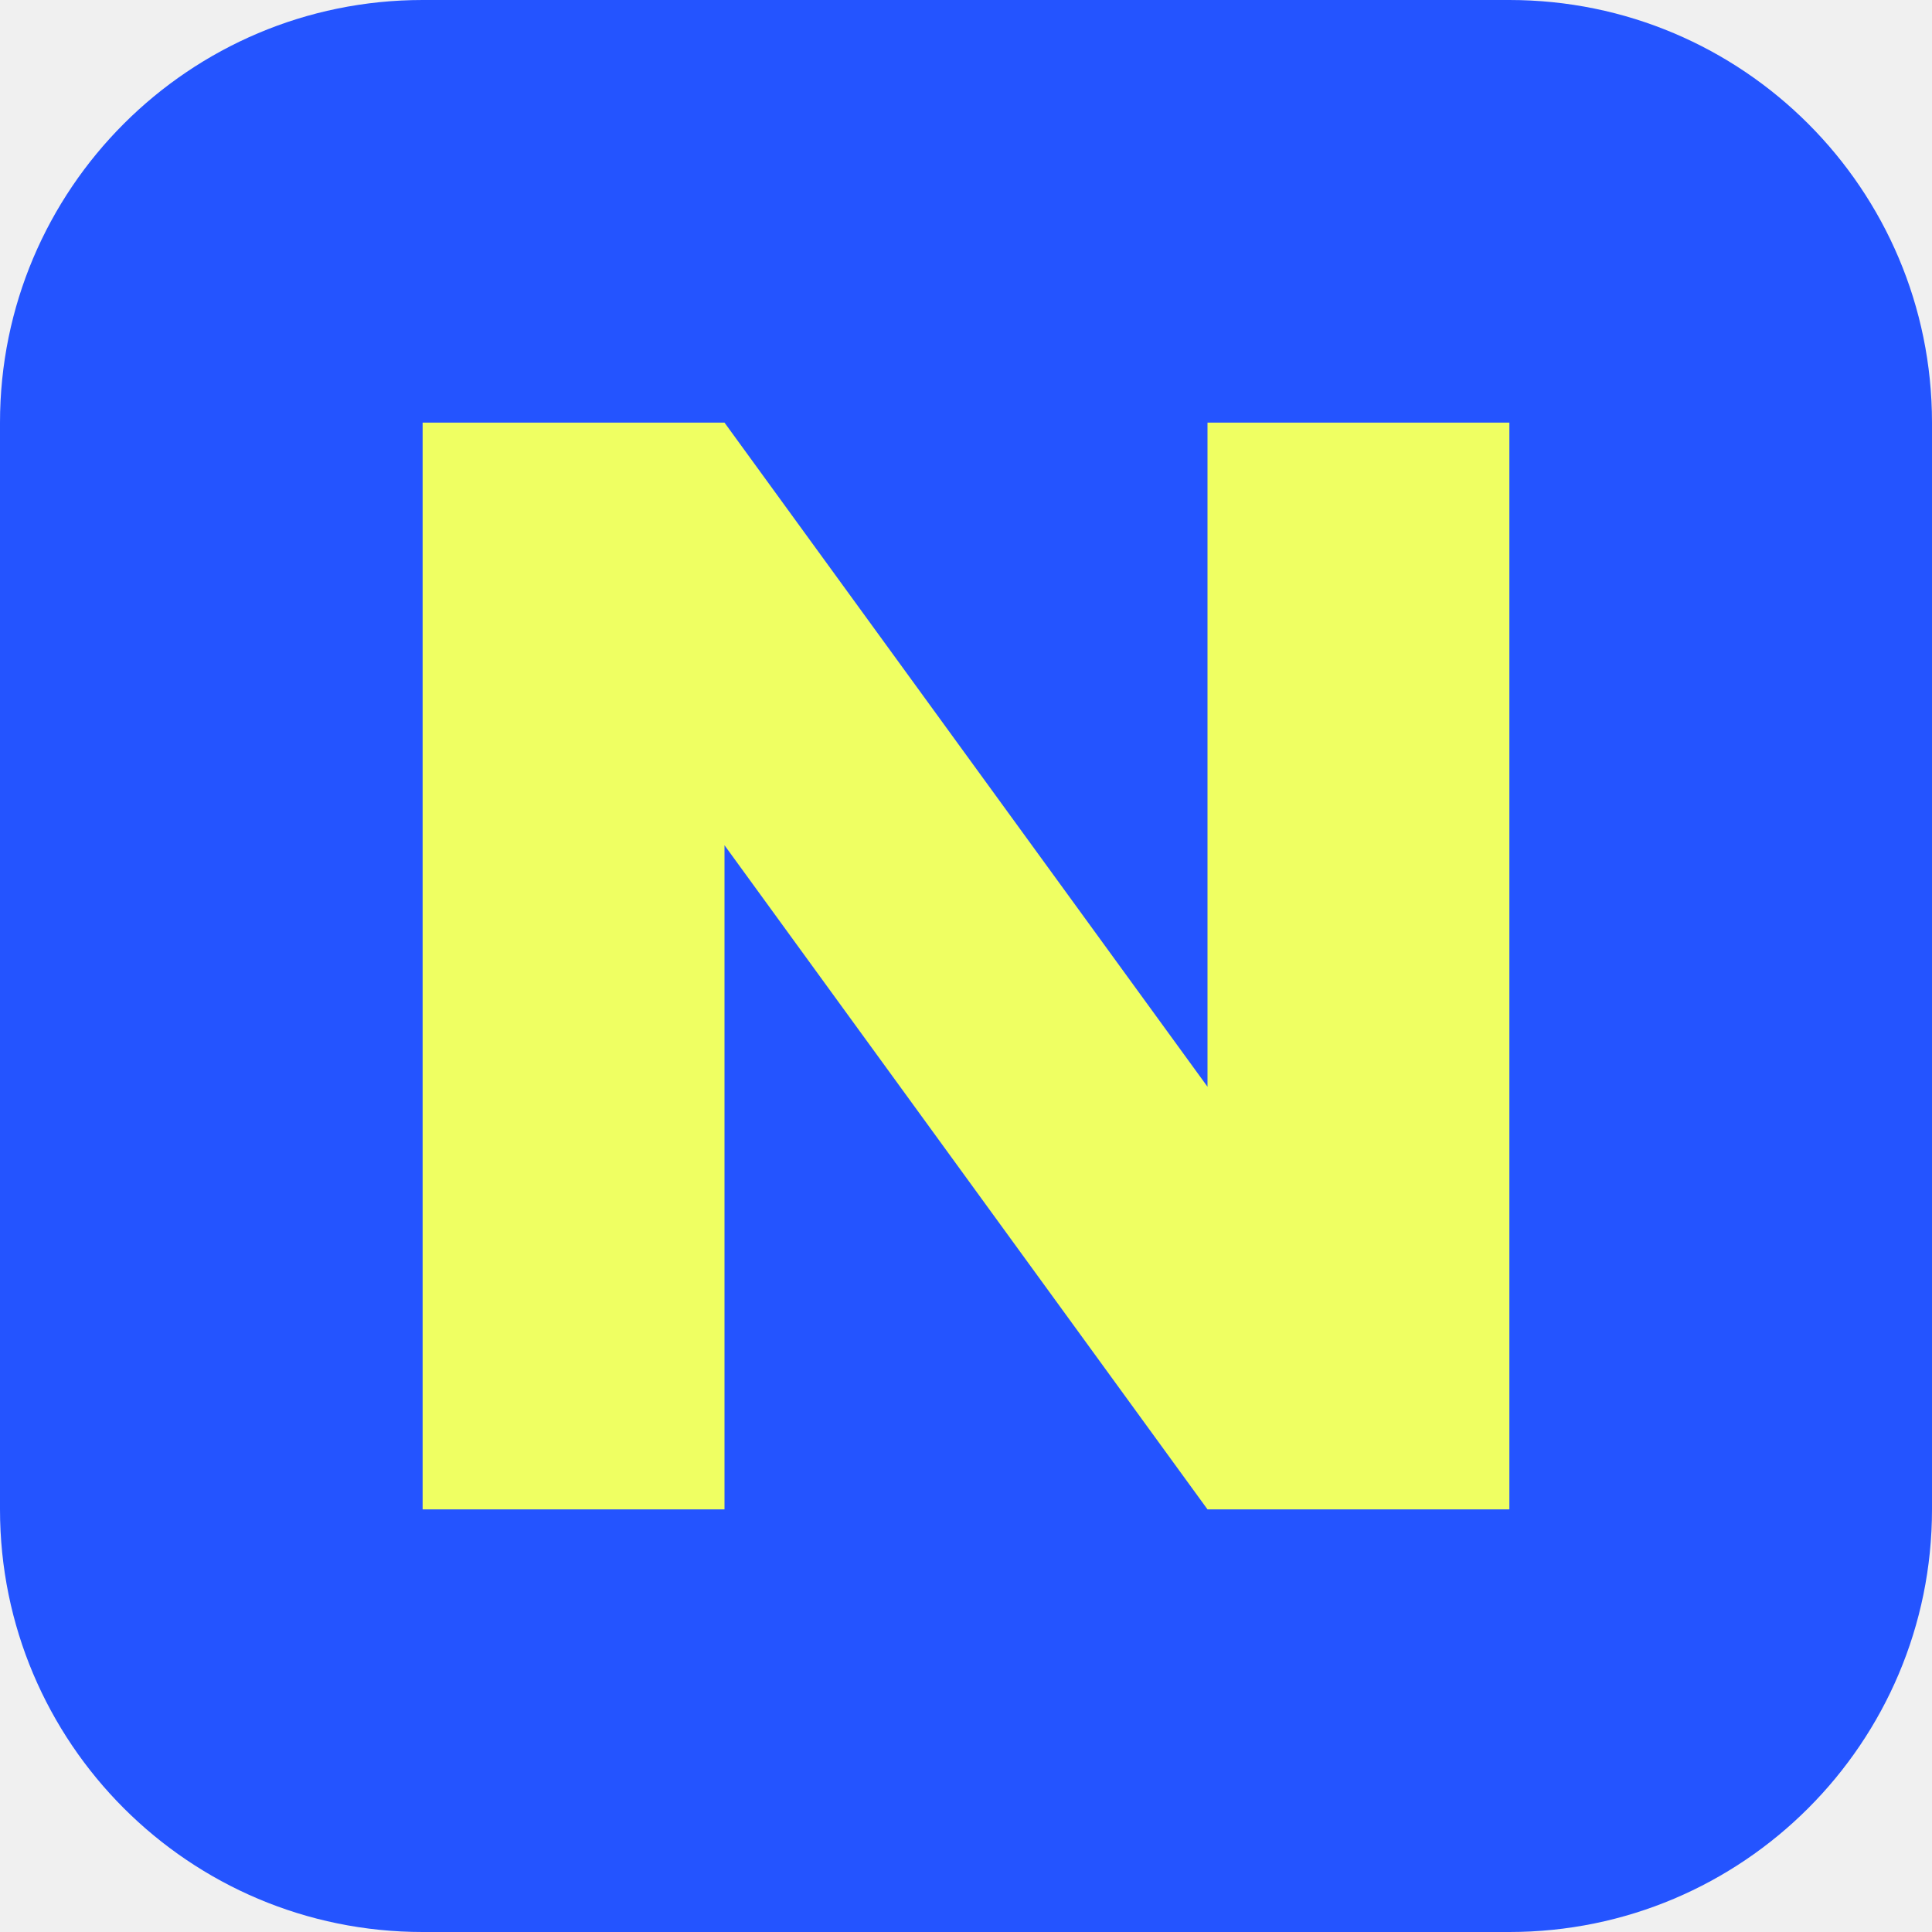
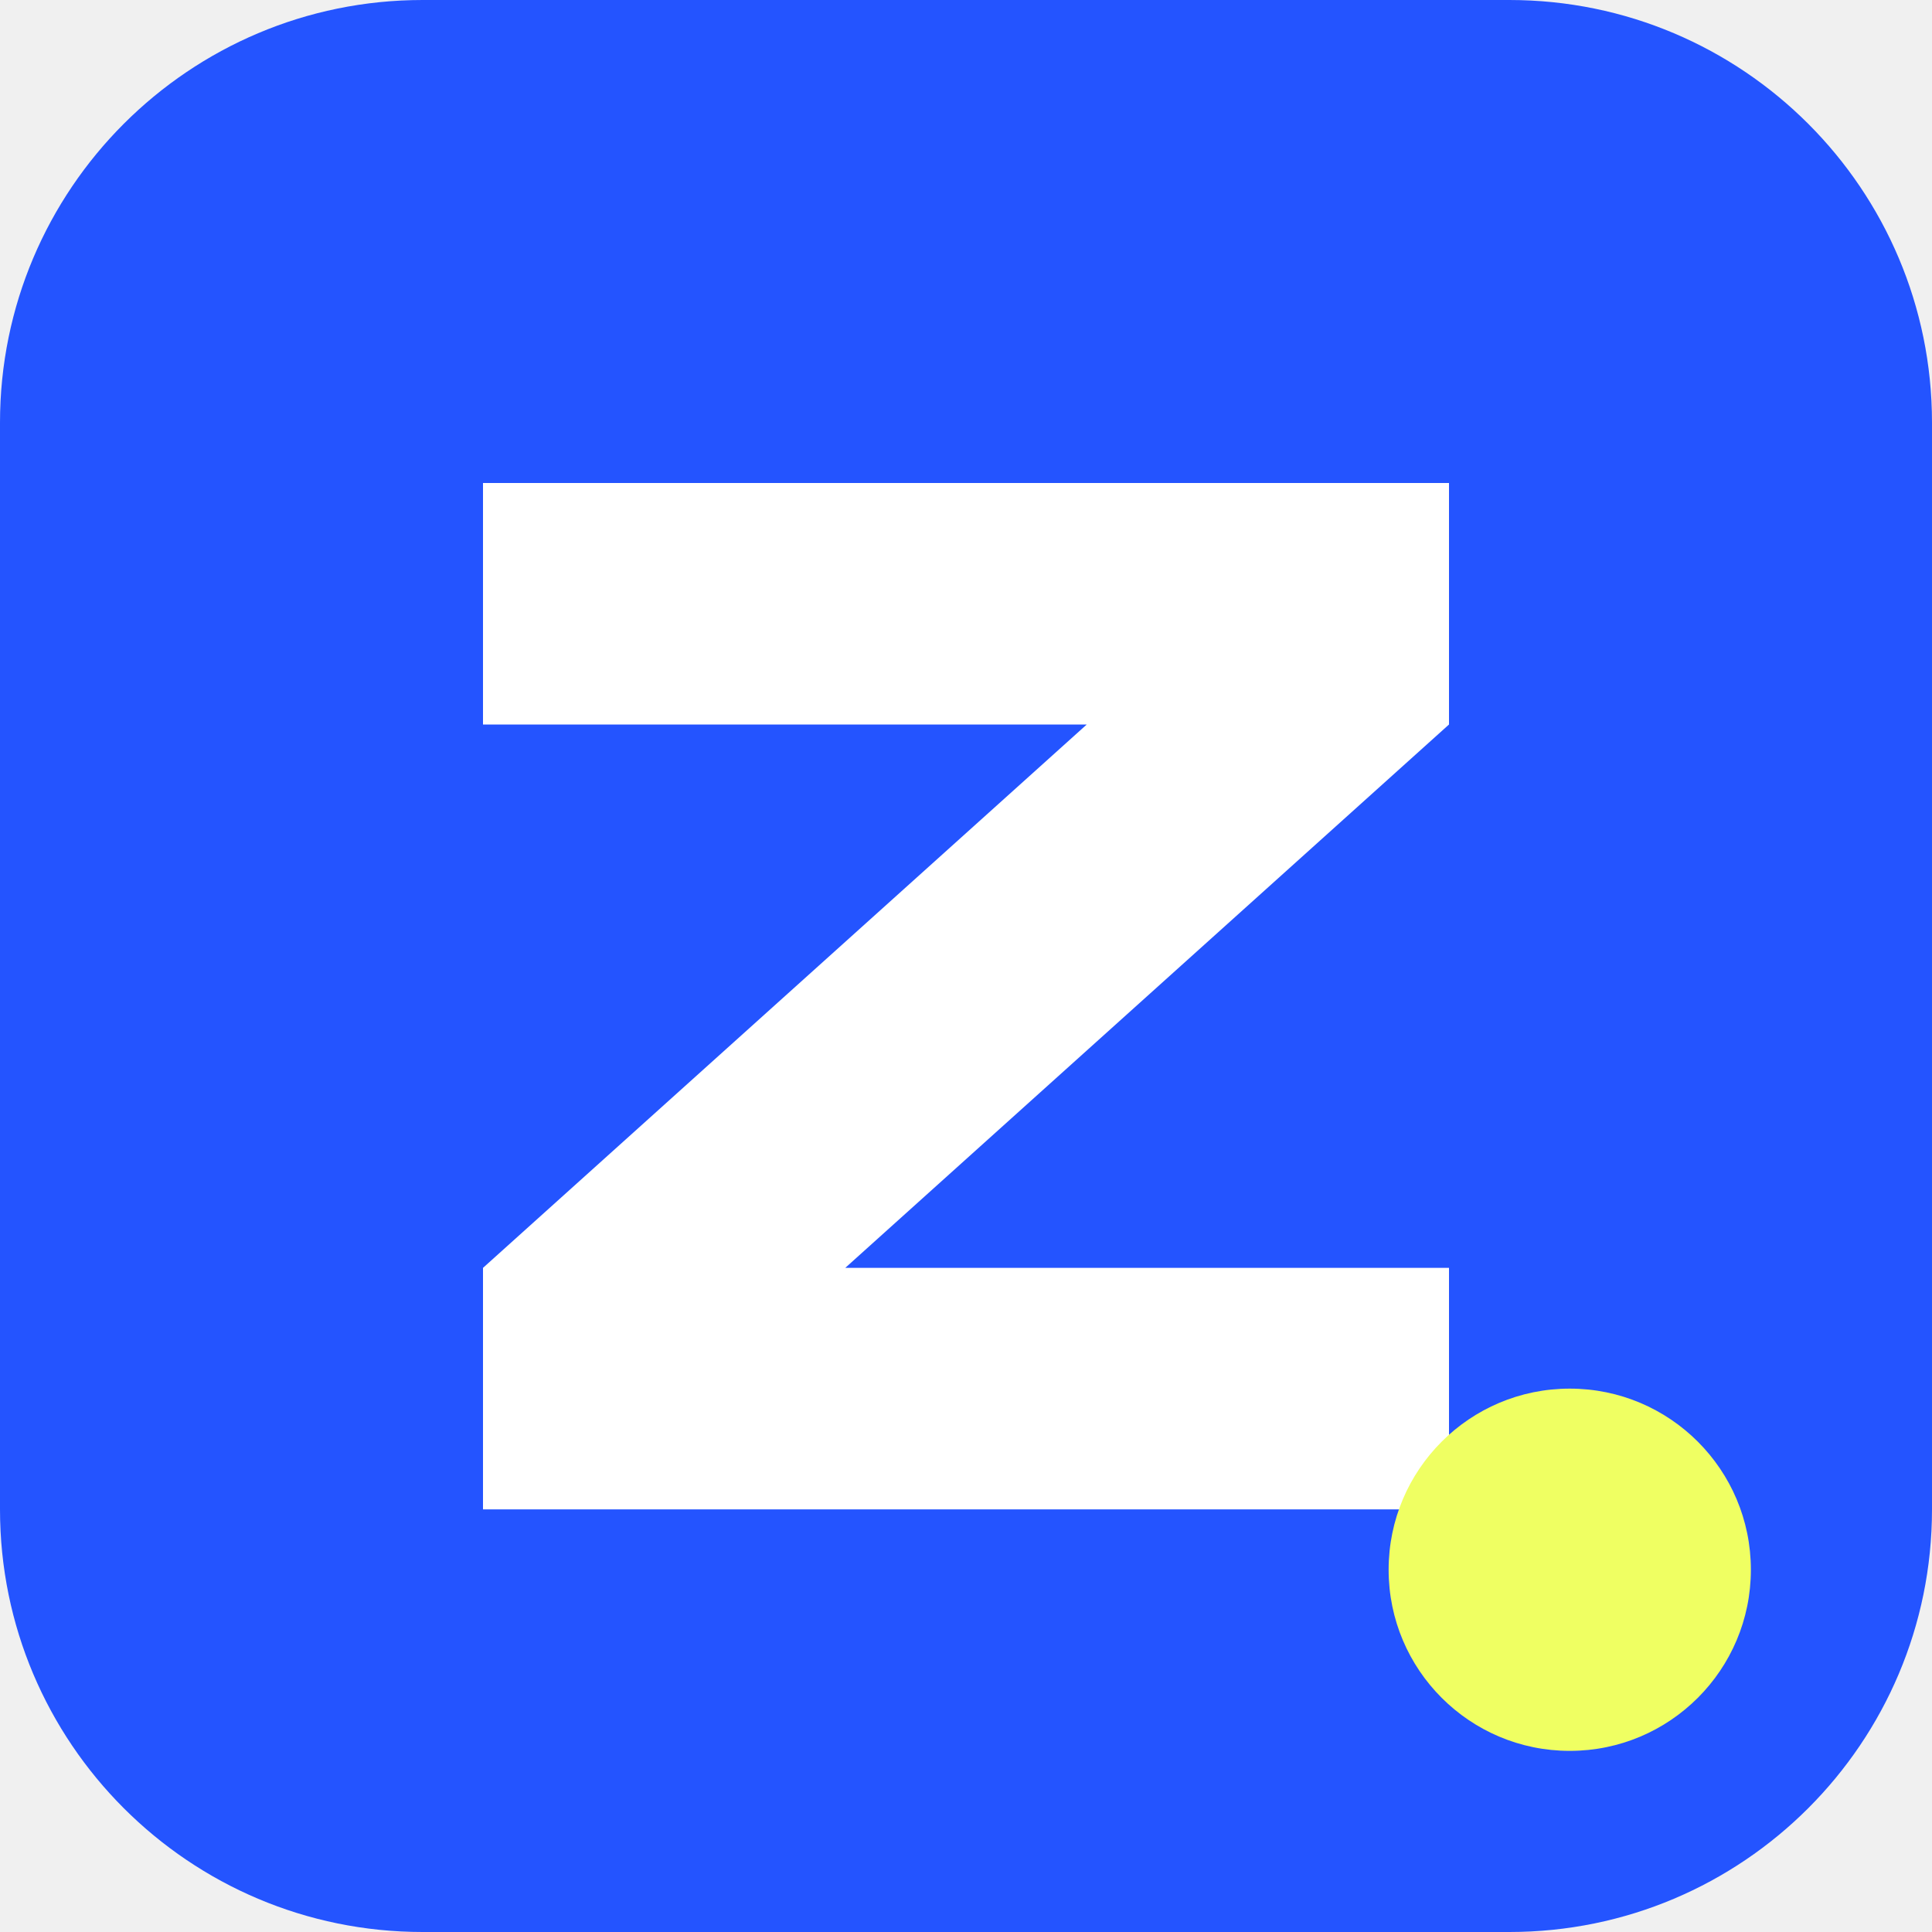
<svg xmlns="http://www.w3.org/2000/svg" viewBox="0 0 32 32">
  <rect width="32" height="32" rx="7" fill="#2454FF" />
-   <path d="M7 25V7h5l8 11V7h5v18h-5l-8-11v11Z" fill="#EFFF62" />
+   <path d="M8 8h16v4L14 21h10v4H8v-4l10-9H8Z" fill="#fff" />
+   <circle cx="26" cy="26" r="3" fill="#EFFF62" />
</svg>
